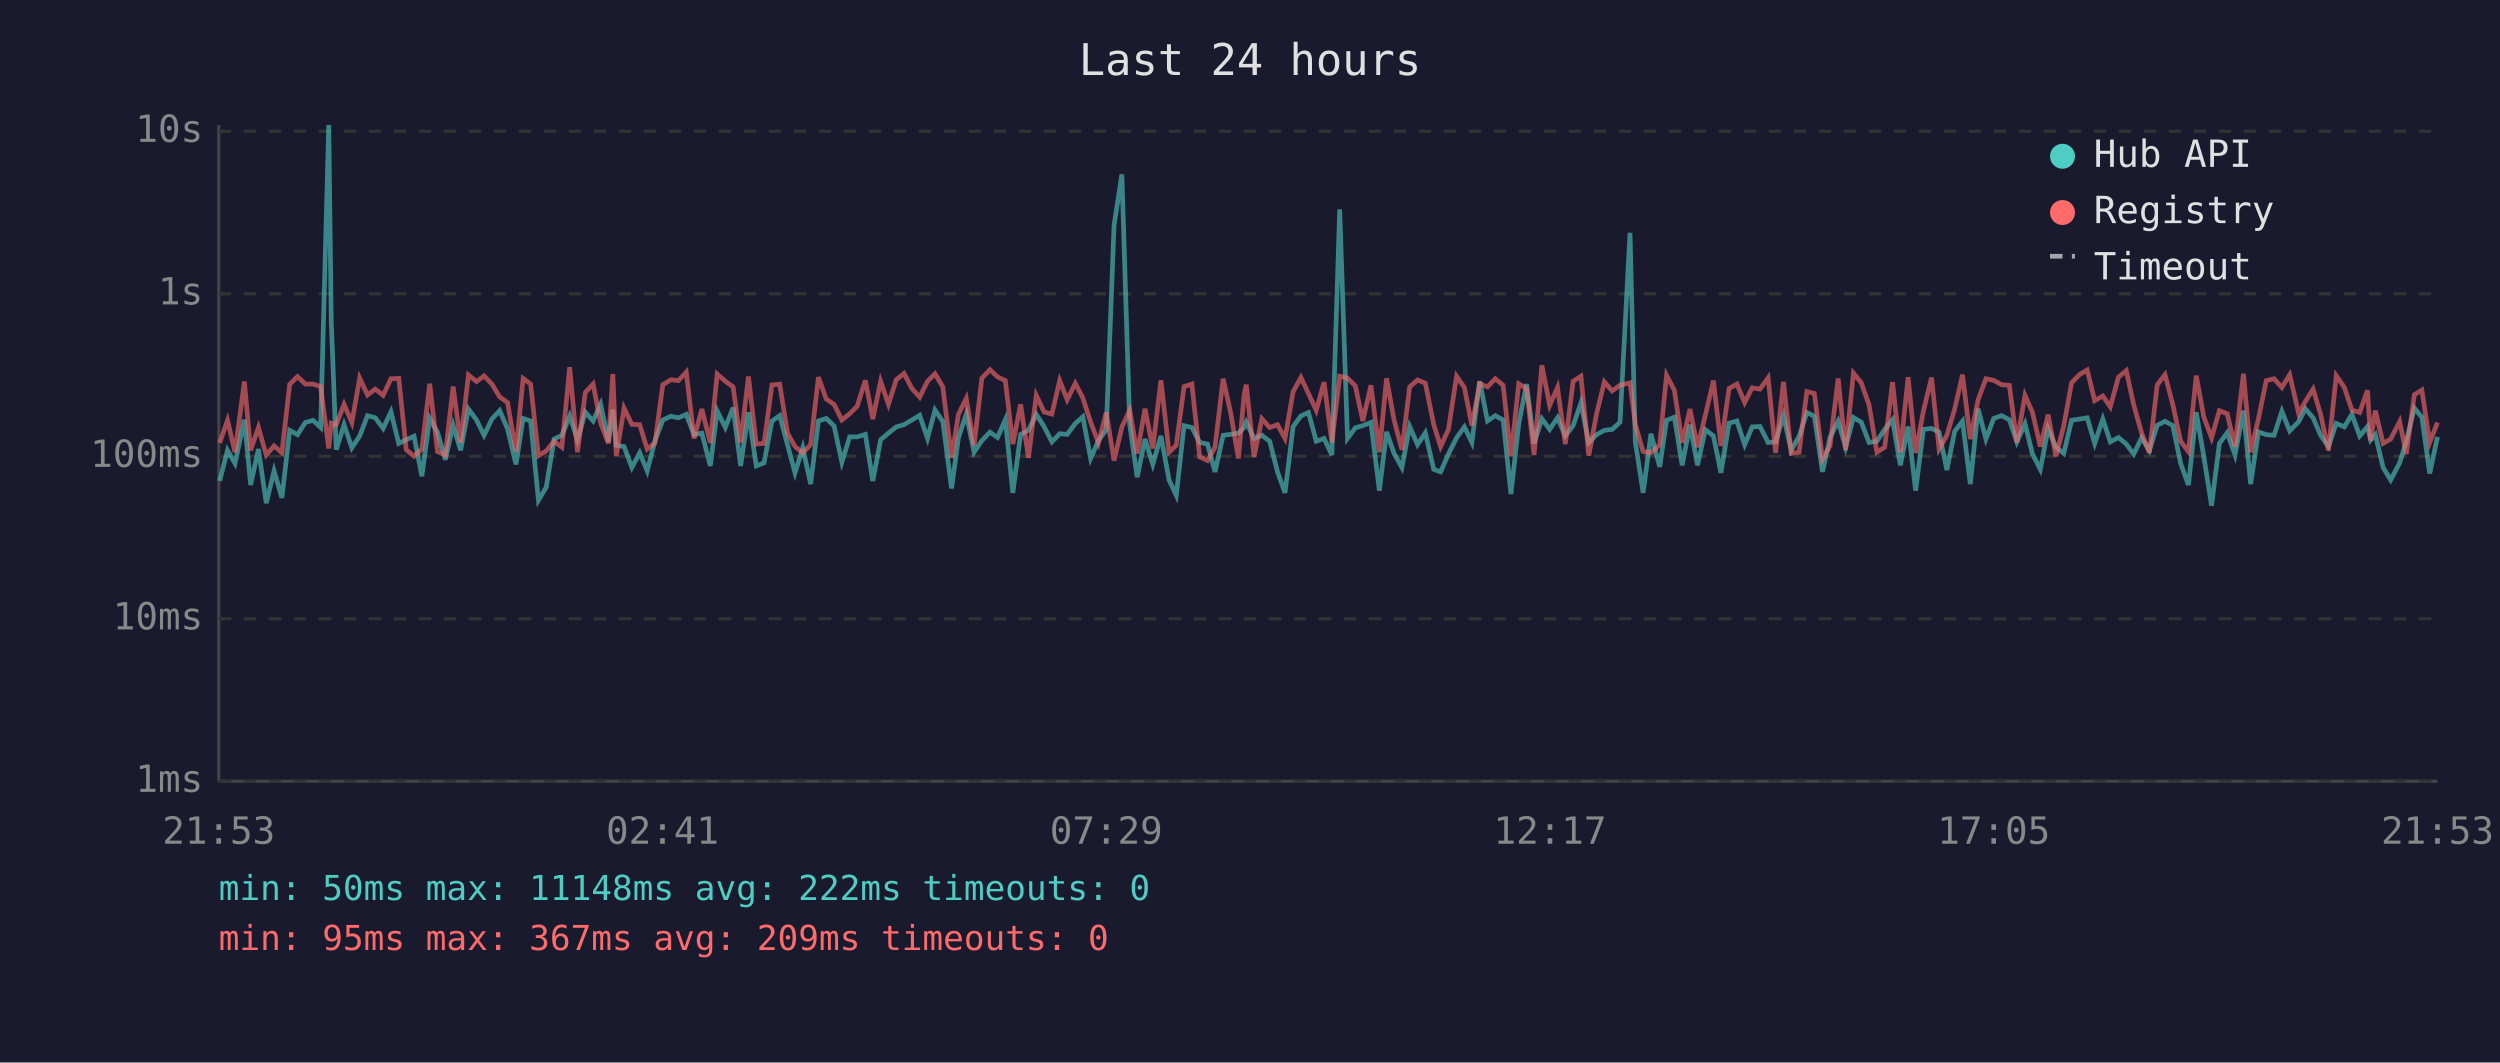
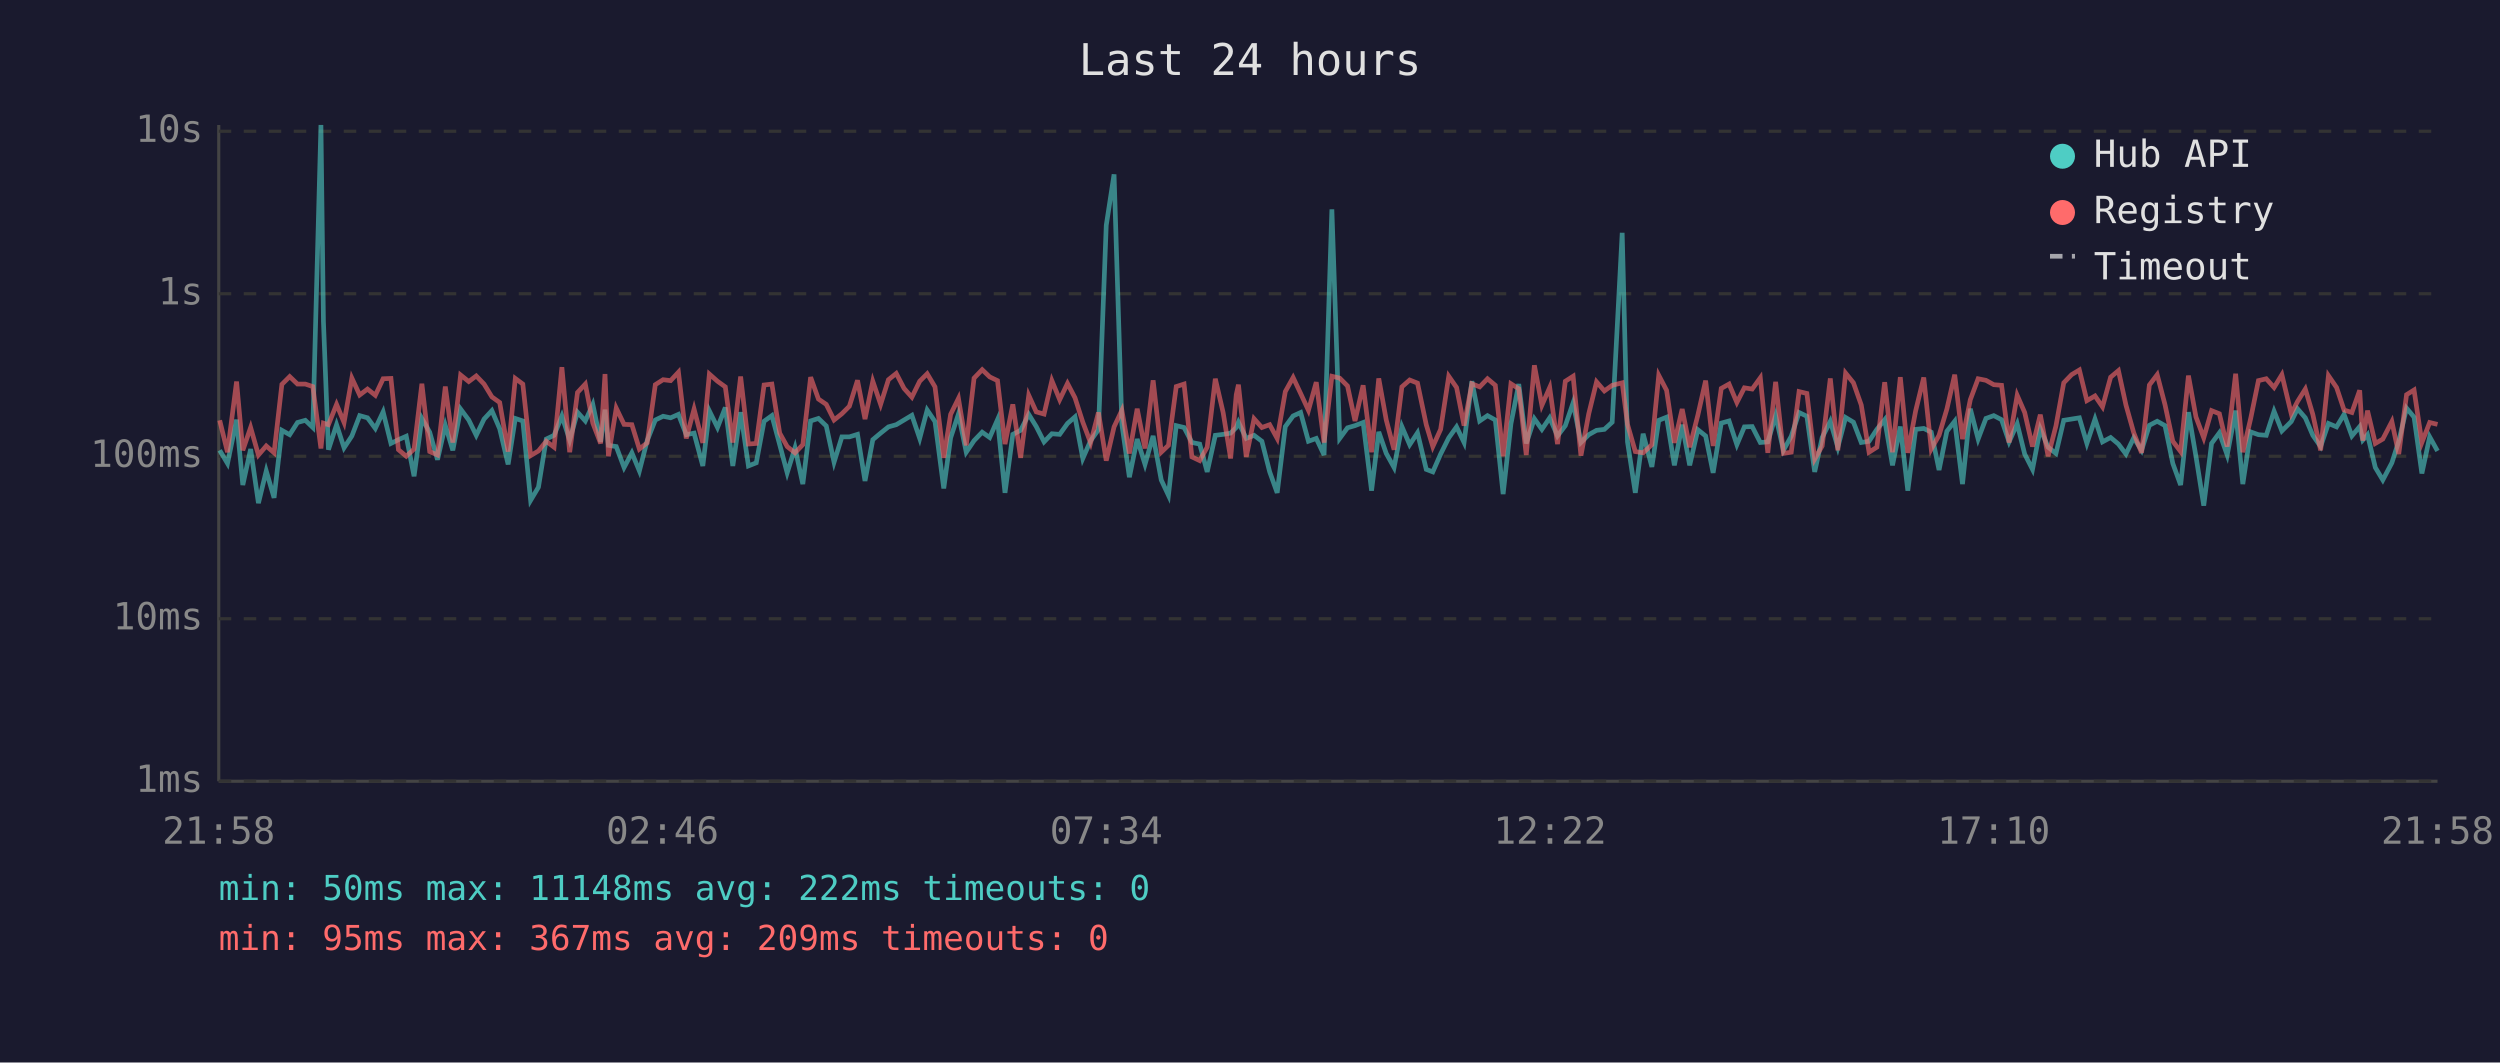
<svg xmlns="http://www.w3.org/2000/svg" viewBox="0 0 800 340" font-family="monospace" font-size="12">
  <rect width="800" height="340" fill="#1a1a2e" />
  <text x="400" y="24" fill="#e0e0e0" font-size="14" text-anchor="middle">Last 24 hours</text>
  <line x1="70" y1="40" x2="70" y2="250" stroke="#444" stroke-width="1" />
  <line x1="70" y1="250" x2="780" y2="250" stroke="#444" stroke-width="1" />
  <line x1="70" y1="250" x2="780" y2="250" stroke="#333" stroke-width="1" stroke-dasharray="4" />
  <text x="65" y="250" fill="#888" text-anchor="end" dominant-baseline="middle">1ms</text>
  <line x1="70" y1="198" x2="780" y2="198" stroke="#333" stroke-width="1" stroke-dasharray="4" />
  <text x="65" y="198" fill="#888" text-anchor="end" dominant-baseline="middle">10ms</text>
  <line x1="70" y1="146" x2="780" y2="146" stroke="#333" stroke-width="1" stroke-dasharray="4" />
  <text x="65" y="146" fill="#888" text-anchor="end" dominant-baseline="middle">100ms</text>
  <line x1="70" y1="94" x2="780" y2="94" stroke="#333" stroke-width="1" stroke-dasharray="4" />
  <text x="65" y="94" fill="#888" text-anchor="end" dominant-baseline="middle">1s</text>
  <line x1="70" y1="42" x2="780" y2="42" stroke="#333" stroke-width="1" stroke-dasharray="4" />
  <text x="65" y="42" fill="#888" text-anchor="end" dominant-baseline="middle">10s</text>
-   <text x="70" y="270" fill="#888" text-anchor="middle">21:53</text>
-   <text x="212" y="270" fill="#888" text-anchor="middle">02:41</text>
-   <text x="354" y="270" fill="#888" text-anchor="middle">07:29</text>
-   <text x="496" y="270" fill="#888" text-anchor="middle">12:17</text>
-   <text x="638" y="270" fill="#888" text-anchor="middle">17:05</text>
-   <text x="780" y="270" fill="#888" text-anchor="middle">21:53</text>
-   <polyline points="70.3,153.9 72.8,144.1 75.2,148.3 78.2,134.3 80.2,155.2 82.7,143.7 85.2,161.0 87.7,150.7 90.2,159.3 92.7,137.7 95.2,139.1 97.7,135.2 100.2,134.5 102.6,136.8 105.2,40.0 106.0,102.9 107.6,143.9 110.1,135.9 112.6,143.3 115.1,139.5 117.6,133.0 120.1,133.7 122.6,137.1 125.1,131.8 127.6,141.9 130.0,140.7 132.5,139.6 135.0,152.4 137.5,133.9 140.0,138.3 142.5,147.1 145.0,136.1 147.4,144.1 149.9,130.9 152.5,134.4 154.9,139.3 157.4,134.1 159.9,131.4 162.4,137.2 165.1,148.6 167.4,133.9 169.8,134.7 172.3,160.1 174.8,155.9 177.3,140.5 179.8,139.3 182.3,133.1 184.8,140.8 187.3,131.9 189.8,134.7 192.2,129.4 194.7,141.4 196.1,131.1 197.2,142.5 199.7,142.9 202.2,149.6 204.7,144.9 207.1,150.7 209.6,141.0 212.1,134.4 214.7,133.2 217.1,133.7 219.6,132.6 222.1,139.1 224.6,138.6 227.3,149.1 229.5,131.5 232.1,136.8 234.6,130.4 237.0,149.1 239.5,131.9 242.0,149.1 244.5,148.1 247.0,134.8 249.5,133.0 252.0,142.3 254.4,151.3 256.9,143.3 259.4,154.9 261.9,134.7 264.4,133.9 266.9,136.3 269.4,147.9 271.9,139.8 274.3,139.8 276.9,139.0 279.3,153.9 281.8,140.7 284.3,138.6 286.8,136.6 289.3,135.9 291.8,134.4 294.3,132.9 296.8,140.3 299.2,131.2 301.7,134.9 304.5,156.3 306.7,140.1 309.2,132.5 311.7,144.7 314.2,141.0 316.8,138.3 319.2,140.0 321.7,134.3 324.1,157.7 326.6,139.0 329.1,137.7 331.6,132.6 334.1,136.5 336.6,141.4 339.1,138.8 341.5,139.0 344.1,135.5 346.5,133.4 349.0,146.7 351.5,141.0 354.0,137.5 356.5,72.1 359.0,55.8 361.5,135.8 363.9,152.7 366.4,140.5 368.9,148.6 371.5,139.5 374.1,153.6 376.4,158.5 378.9,136.2 381.4,136.8 383.9,141.6 386.4,142.1 388.8,151.0 391.4,139.3 393.8,139.0 396.3,138.6 398.1,136.8 398.8,135.1 401.3,140.3 403.8,139.3 406.3,141.2 408.8,151.0 411.2,157.7 413.8,136.5 416.3,133.1 418.7,132.0 421.2,141.2 423.7,140.3 426.2,145.6 428.7,67.0 431.2,140.3 433.7,136.9 436.1,136.2 438.7,135.2 441.4,157.0 443.7,138.2 446.1,145.1 448.6,149.6 451.1,136.5 453.6,142.3 456.1,138.5 458.8,150.2 461.0,151.0 463.5,145.3 466.1,140.1 468.6,136.6 471.0,141.6 473.5,122.0 476.0,134.7 478.5,133.0 481.0,134.4 483.5,158.1 486.0,135.6 488.5,122.9 490.9,141.9 493.4,134.0 495.9,137.4 498.4,133.7 500.9,139.5 503.4,136.2 505.9,128.9 508.4,141.6 510.9,139.1 513.4,137.7 515.9,137.4 518.4,135.1 521.6,74.5 523.3,141.4 525.8,157.7 528.3,138.8 531.1,149.4 533.3,134.5 535.8,133.5 538.3,148.9 540.8,135.9 543.2,148.9 545.7,137.5 548.3,139.5 550.7,151.3 553.3,135.4 555.8,134.7 558.3,142.3 560.7,136.6 563.2,136.5 565.8,141.6 568.2,141.4 570.7,133.0 573.2,144.1 575.7,139.6 578.2,132.0 580.6,133.2 583.2,151.0 585.6,140.0 588.2,134.8 590.6,143.1 593.1,133.6 595.6,135.1 598.1,141.6 600.6,141.2 603.1,137.4 605.6,134.3 608.1,148.9 610.6,136.5 613.0,157.0 615.5,137.4 618.1,137.1 620.5,138.3 623.0,150.4 625.5,138.0 628.0,134.8 630.5,154.9 633.0,130.8 635.5,140.5 638.0,133.9 640.5,133.0 643.0,134.3 645.4,141.4 648.0,135.6 650.4,145.3 652.9,150.2 655.4,137.2 657.9,143.1 660.4,145.1 662.9,134.5 665.4,134.1 667.9,133.7 670.3,141.9 672.9,134.1 675.3,141.4 677.9,140.0 680.4,142.1 682.8,145.3 685.3,140.1 687.8,144.1 690.3,136.1 692.8,134.8 695.3,136.2 697.8,148.3 700.3,155.2 702.8,131.9 705.2,146.0 707.7,161.8 710.2,141.9 712.7,138.5 715.2,145.6 717.9,131.4 720.2,154.9 722.7,138.2 725.2,139.1 727.7,139.3 730.2,131.6 732.7,137.9 735.6,134.9 737.7,130.8 740.2,133.7 742.6,139.3 745.1,142.9 747.6,135.5 750.2,136.6 752.6,132.6 755.1,139.5 757.6,136.5 758.6,140.8 760.1,139.1 762.6,149.6 765.0,153.6 767.9,148.1 770.0,141.2 772.6,130.6 775.0,133.5 777.5,151.5 780.0,139.8" fill="none" stroke="#4ecdc4" stroke-width="1.5" opacity="0.6" />
-   <polyline points="70.3,141.7 72.8,134.5 75.2,144.7 78.2,122.1 80.2,144.1 82.7,136.8 85.2,145.6 87.7,142.7 90.2,144.9 92.7,123.0 95.2,120.5 97.7,122.9 100.2,122.9 102.6,123.7 105.2,143.5 106.0,135.4 107.6,135.9 110.1,129.4 112.6,135.2 115.1,121.0 117.6,126.4 120.1,124.5 122.6,126.5 125.1,121.2 127.6,121.1 130.0,143.9 132.5,146.0 135.0,143.7 137.5,122.8 140.0,144.5 142.5,145.6 145.0,123.7 147.4,141.6 149.9,120.0 152.5,122.1 154.9,120.3 157.4,122.9 159.9,127.0 162.4,128.8 165.1,144.5 167.4,121.1 169.8,122.9 172.3,145.8 174.8,144.3 177.3,141.2 179.8,143.1 182.3,117.5 184.8,144.7 187.3,125.6 189.8,122.9 192.2,135.4 194.7,141.9 196.1,119.7 197.2,146.0 199.7,130.6 202.2,135.8 204.7,135.9 207.1,143.7 209.6,141.7 212.1,123.1 214.7,121.5 217.1,121.8 219.6,119.1 222.1,140.3 224.6,130.9 227.3,141.7 229.5,119.7 232.1,122.0 234.6,123.8 237.0,141.6 239.5,120.5 242.0,142.1 244.5,141.9 247.0,123.2 249.5,122.9 252.0,138.6 254.4,142.9 256.9,144.9 259.4,142.3 261.9,120.7 264.4,127.7 266.9,129.4 269.4,134.4 271.9,132.4 274.3,130.0 276.9,121.7 279.3,134.1 281.8,122.0 284.3,129.4 286.8,121.5 289.3,119.5 291.8,124.3 294.3,127.1 296.8,122.0 299.2,119.6 301.7,123.8 304.5,146.5 306.7,132.6 309.2,127.5 311.7,142.5 314.2,121.0 316.8,118.3 319.2,120.6 321.7,121.8 324.1,142.1 326.6,129.4 329.1,146.5 331.6,126.5 334.1,131.8 336.6,132.5 339.1,121.8 341.5,127.9 344.1,122.7 346.5,127.3 349.0,135.1 351.5,141.7 354.0,132.0 356.5,147.4 359.0,136.6 361.5,131.3 363.9,145.1 366.4,130.8 368.9,143.5 371.5,121.7 374.1,144.7 376.4,142.5 378.9,123.7 381.4,122.9 383.9,146.2 386.4,147.4 388.8,143.1 391.4,121.2 393.8,132.0 396.3,146.7 398.1,126.3 398.8,123.1 401.3,146.2 403.8,134.0 406.3,136.8 408.8,135.9 411.2,140.3 413.8,125.3 416.3,120.8 418.7,125.9 421.2,131.3 423.7,122.3 426.2,141.6 428.7,120.4 431.2,121.0 433.7,123.5 436.1,134.7 438.7,123.3 441.4,144.7 443.7,121.1 446.1,134.4 448.6,143.9 451.1,123.8 453.6,121.6 456.1,122.6 458.8,135.9 461.0,142.9 463.5,137.4 466.1,120.4 468.6,124.0 471.0,136.2 473.5,122.8 476.0,123.8 478.5,121.2 481.0,123.3 483.5,146.0 486.0,122.8 488.5,124.4 490.9,145.6 493.4,116.9 495.9,129.7 498.4,124.0 500.9,142.1 503.4,122.0 505.9,120.4 508.4,145.8 510.9,132.4 513.4,122.2 515.9,125.1 518.4,123.3 521.6,122.5 523.3,135.8 525.8,144.5 528.3,144.9 531.1,142.3 533.3,120.1 535.8,124.9 538.3,141.7 540.8,130.9 543.2,143.1 545.7,132.9 548.3,121.8 550.7,142.7 553.3,124.3 555.8,122.9 558.3,128.8 560.7,124.1 563.2,124.5 565.8,120.9 568.2,144.9 570.7,122.2 573.2,145.1 575.7,144.7 578.2,125.3 580.6,125.9 583.2,146.9 585.6,142.7 588.2,121.1 590.6,144.1 593.1,119.4 595.6,122.5 598.1,129.6 600.6,144.7 603.1,143.1 605.6,122.3 608.1,144.7 610.6,120.7 613.0,144.9 615.5,131.5 618.1,120.8 620.5,143.7 623.0,139.3 625.5,130.9 628.0,119.9 630.5,140.5 633.0,127.9 635.5,121.2 638.0,121.7 640.5,123.1 643.0,123.3 645.4,141.6 648.0,126.5 650.4,132.0 652.9,142.9 655.4,132.7 657.9,146.0 660.4,136.3 662.9,122.5 665.4,119.9 667.9,118.4 670.3,128.2 672.9,126.7 675.3,130.2 677.9,120.7 680.4,118.6 682.8,129.6 685.3,138.5 687.8,144.9 690.3,123.2 692.8,119.9 695.3,129.5 697.8,141.2 700.3,144.5 702.8,120.2 705.2,133.4 707.7,140.1 710.2,131.4 712.7,132.4 715.2,142.9 717.9,119.6 720.2,144.7 722.7,134.0 725.2,121.8 727.7,121.2 730.2,124.0 732.7,119.9 735.6,132.4 737.7,128.5 740.2,124.5 742.6,132.6 745.1,144.1 747.6,120.2 750.2,124.0 752.6,131.2 755.1,132.0 757.6,124.9 758.6,141.0 760.1,131.4 762.6,141.9 765.0,140.5 767.9,134.9 770.0,145.3 772.6,126.3 775.0,124.8 777.5,141.6 780.0,135.2" fill="none" stroke="#ff6b6b" stroke-width="1.5" opacity="0.6" />
+   <text x="70" y="270" fill="#888" text-anchor="middle">21:58</text>
+   <text x="212" y="270" fill="#888" text-anchor="middle">02:46</text>
+   <text x="354" y="270" fill="#888" text-anchor="middle">07:34</text>
+   <text x="496" y="270" fill="#888" text-anchor="middle">12:22</text>
+   <text x="638" y="270" fill="#888" text-anchor="middle">17:10</text>
+   <text x="780" y="270" fill="#888" text-anchor="middle">21:58</text>
+   <polyline points="70.3,144.1 72.8,148.3 75.7,134.3 77.7,155.2 80.2,143.7 82.7,161.0 85.2,150.7 87.7,159.3 90.2,137.7 92.7,139.1 95.2,135.2 97.7,134.5 100.1,136.8 102.7,40.0 103.5,102.9 105.1,143.9 107.7,135.9 110.1,143.3 112.6,139.5 115.1,133.0 117.6,133.7 120.1,137.1 122.6,131.8 125.1,141.9 127.5,140.7 130.0,139.6 132.5,152.4 135.0,133.9 137.5,138.3 140.0,147.1 142.5,136.1 144.9,144.1 147.4,130.9 150.0,134.4 152.4,139.3 154.9,134.1 157.4,131.4 159.9,137.2 162.6,148.6 164.9,133.9 167.3,134.7 169.8,160.1 172.3,155.9 174.8,140.5 177.3,139.3 179.8,133.1 182.3,140.8 184.8,131.9 187.3,134.7 189.7,129.4 192.2,141.4 193.6,131.1 194.7,142.5 197.2,142.9 199.7,149.6 202.2,144.9 204.6,150.7 207.1,141.0 209.7,134.4 212.2,133.2 214.6,133.7 217.1,132.6 219.6,139.1 222.1,138.6 224.9,149.1 227.0,131.5 229.6,136.8 232.1,130.4 234.5,149.1 237.0,131.9 239.5,149.1 242.0,148.1 244.5,134.8 247.0,133.0 249.5,142.3 251.9,151.3 254.4,143.3 256.9,154.9 259.4,134.7 261.9,133.9 264.4,136.3 266.9,147.9 269.4,139.8 271.8,139.8 274.4,139.0 276.8,153.9 279.3,140.7 281.8,138.6 284.3,136.6 286.8,135.9 289.3,134.4 291.8,132.9 294.3,140.3 296.7,131.2 299.2,134.9 302.0,156.3 304.2,140.1 306.7,132.5 309.2,144.7 311.7,141.0 314.3,138.3 316.7,140.0 319.2,134.3 321.6,157.7 324.1,139.0 326.6,137.7 329.2,132.6 331.6,136.5 334.1,141.4 336.6,138.8 339.1,139.0 341.6,135.5 344.0,133.4 346.5,146.7 349.0,141.0 351.5,137.5 354.0,72.1 356.5,55.8 359.0,135.8 361.4,152.7 363.9,140.5 366.4,148.6 369.0,139.5 371.6,153.6 373.9,158.5 376.4,136.2 378.9,136.8 381.4,141.6 383.9,142.1 386.3,151.0 388.9,139.3 391.4,139.0 393.8,138.6 395.6,136.8 396.3,135.1 398.8,140.3 401.3,139.3 403.8,141.2 406.3,151.0 408.7,157.7 411.3,136.5 413.8,133.1 416.2,132.0 418.7,141.2 421.2,140.3 423.7,145.6 426.2,67.0 428.7,140.3 431.2,136.9 433.6,136.2 436.2,135.2 438.9,157.0 441.2,138.2 443.6,145.1 446.1,149.6 448.6,136.5 451.1,142.3 453.6,138.5 456.4,150.2 458.5,151.0 461.0,145.3 463.6,140.1 466.1,136.6 468.5,141.6 471.0,122.0 473.5,134.7 476.0,133.0 478.5,134.4 481.0,158.1 483.5,135.6 486.0,122.9 488.4,141.9 491.0,134.0 493.4,137.4 495.9,133.7 498.4,139.5 500.9,136.2 503.4,128.9 505.9,141.6 508.4,139.1 510.9,137.7 513.4,137.4 515.9,135.1 519.1,74.5 520.8,141.4 523.3,157.7 525.8,138.8 528.6,149.4 530.8,134.5 533.3,133.5 535.8,148.9 538.3,135.9 540.7,148.9 543.3,137.5 545.8,139.5 548.2,151.3 550.8,135.4 553.3,134.7 555.8,142.3 558.2,136.6 560.7,136.5 563.3,141.6 565.7,141.4 568.2,133.0 570.7,144.1 573.2,139.6 575.7,132.0 578.2,133.2 580.7,151.0 583.1,140.0 585.7,134.8 588.1,143.1 590.6,133.6 593.1,135.1 595.6,141.6 598.1,141.2 600.6,137.4 603.1,134.3 605.6,148.9 608.1,136.5 610.5,157.0 613.0,137.4 615.6,137.1 618.0,138.3 620.5,150.4 623.0,138.0 625.5,134.8 628.0,154.9 630.5,130.8 633.0,140.5 635.5,133.9 638.0,133.0 640.5,134.3 642.9,141.4 645.5,135.6 647.9,145.3 650.4,150.2 652.9,137.2 655.4,143.1 657.9,145.1 660.4,134.5 662.9,134.1 665.4,133.7 667.8,141.9 670.4,134.1 672.8,141.4 675.4,140.0 677.9,142.1 680.3,145.3 682.8,140.1 685.3,144.1 687.8,136.1 690.3,134.8 692.8,136.2 695.3,148.3 697.8,155.2 700.3,131.9 702.7,146.0 705.2,161.8 707.7,141.9 710.2,138.5 712.7,145.6 715.4,131.4 717.7,154.9 720.2,138.2 722.7,139.1 725.2,139.3 727.7,131.6 730.2,137.9 733.2,134.9 735.2,130.8 737.7,133.7 740.1,139.3 742.6,142.9 745.1,135.5 747.7,136.6 750.1,132.6 752.6,139.5 755.1,136.5 756.1,140.8 757.6,139.1 760.1,149.6 762.5,153.6 765.4,148.1 767.6,141.2 770.1,130.6 772.5,133.5 775.0,151.5 777.5,139.8 780.0,144.3" fill="none" stroke="#4ecdc4" stroke-width="1.5" opacity="0.6" />
+   <polyline points="70.3,134.5 72.8,144.7 75.7,122.1 77.7,144.1 80.2,136.8 82.7,145.6 85.2,142.7 87.7,144.9 90.2,123.0 92.7,120.5 95.2,122.9 97.7,122.9 100.1,123.7 102.7,143.5 103.5,135.4 105.1,135.9 107.7,129.4 110.1,135.2 112.6,121.0 115.1,126.4 117.6,124.5 120.1,126.5 122.6,121.2 125.1,121.1 127.5,143.9 130.0,146.0 132.5,143.7 135.0,122.8 137.5,144.5 140.0,145.6 142.5,123.7 144.9,141.6 147.4,120.0 150.0,122.1 152.4,120.3 154.9,122.9 157.4,127.0 159.9,128.8 162.6,144.5 164.9,121.1 167.3,122.9 169.8,145.8 172.3,144.3 174.8,141.2 177.3,143.1 179.8,117.5 182.3,144.7 184.8,125.6 187.3,122.9 189.7,135.4 192.2,141.9 193.6,119.7 194.7,146.0 197.2,130.6 199.7,135.8 202.2,135.9 204.6,143.7 207.1,141.7 209.7,123.1 212.2,121.5 214.6,121.8 217.1,119.1 219.6,140.3 222.1,130.9 224.9,141.7 227.0,119.7 229.6,122.0 232.1,123.8 234.5,141.6 237.0,120.5 239.5,142.1 242.0,141.9 244.5,123.2 247.0,122.9 249.5,138.6 251.9,142.9 254.4,144.9 256.9,142.3 259.4,120.7 261.9,127.7 264.4,129.4 266.9,134.4 269.4,132.4 271.8,130.0 274.4,121.7 276.8,134.1 279.3,122.0 281.8,129.4 284.3,121.5 286.8,119.5 289.3,124.3 291.8,127.1 294.3,122.0 296.7,119.6 299.2,123.8 302.0,146.5 304.2,132.6 306.7,127.5 309.2,142.5 311.7,121.0 314.3,118.3 316.7,120.6 319.2,121.8 321.6,142.1 324.1,129.4 326.6,146.5 329.2,126.5 331.6,131.8 334.1,132.5 336.6,121.8 339.1,127.9 341.6,122.7 344.0,127.3 346.5,135.1 349.0,141.7 351.5,132.0 354.0,147.4 356.5,136.6 359.0,131.3 361.4,145.1 363.9,130.8 366.4,143.5 369.0,121.7 371.6,144.7 373.9,142.5 376.4,123.7 378.9,122.9 381.4,146.2 383.9,147.4 386.3,143.1 388.9,121.2 391.4,132.0 393.8,146.7 395.6,126.3 396.3,123.1 398.8,146.2 401.3,134.0 403.8,136.8 406.3,135.9 408.7,140.3 411.3,125.3 413.8,120.8 416.2,125.9 418.7,131.3 421.2,122.3 423.7,141.6 426.2,120.4 428.7,121.0 431.2,123.5 433.6,134.7 436.2,123.3 438.9,144.7 441.2,121.1 443.6,134.4 446.1,143.9 448.6,123.8 451.1,121.6 453.6,122.6 456.4,135.9 458.5,142.9 461.0,137.4 463.6,120.4 466.1,124.0 468.5,136.2 471.0,122.8 473.5,123.8 476.0,121.2 478.5,123.3 481.0,146.0 483.5,122.8 486.0,124.4 488.4,145.6 491.0,116.9 493.4,129.7 495.9,124.0 498.4,142.1 500.9,122.0 503.4,120.4 505.9,145.8 508.4,132.4 510.9,122.2 513.4,125.1 515.9,123.3 519.1,122.5 520.8,135.8 523.3,144.5 525.8,144.9 528.6,142.3 530.8,120.1 533.3,124.9 535.8,141.7 538.3,130.9 540.7,143.1 543.3,132.9 545.8,121.8 548.2,142.7 550.8,124.3 553.3,122.9 555.8,128.8 558.2,124.1 560.7,124.5 563.3,120.9 565.7,144.9 568.2,122.2 570.7,145.1 573.2,144.7 575.7,125.3 578.2,125.9 580.7,146.9 583.1,142.7 585.7,121.1 588.1,144.1 590.6,119.4 593.1,122.5 595.6,129.6 598.1,144.7 600.6,143.1 603.1,122.3 605.6,144.7 608.1,120.7 610.5,144.9 613.0,131.5 615.6,120.8 618.0,143.7 620.5,139.3 623.0,130.9 625.5,119.9 628.0,140.5 630.5,127.9 633.0,121.2 635.5,121.7 638.0,123.1 640.5,123.3 642.9,141.6 645.5,126.5 647.9,132.0 650.4,142.9 652.9,132.7 655.4,146.0 657.9,136.3 660.4,122.5 662.9,119.9 665.4,118.4 667.8,128.2 670.4,126.7 672.8,130.2 675.4,120.7 677.9,118.6 680.3,129.6 682.8,138.5 685.3,144.9 687.8,123.2 690.3,119.9 692.8,129.5 695.3,141.2 697.8,144.5 700.3,120.2 702.7,133.4 705.2,140.1 707.7,131.4 710.2,132.4 712.7,142.9 715.4,119.6 717.7,144.7 720.2,134.0 722.7,121.8 725.2,121.2 727.7,124.0 730.2,119.9 733.2,132.4 735.2,128.5 737.7,124.5 740.1,132.6 742.6,144.1 745.1,120.2 747.7,124.0 750.1,131.2 752.6,132.0 755.1,124.9 756.1,141.0 757.6,131.4 760.1,141.9 762.5,140.5 765.4,134.9 767.6,145.3 770.1,126.3 772.5,124.8 775.0,141.6 777.5,135.2 780.0,135.8" fill="none" stroke="#ff6b6b" stroke-width="1.5" opacity="0.6" />
  <circle cx="660" cy="50" r="4" fill="#4ecdc4" />
  <text x="670" y="50" fill="#e0e0e0" dominant-baseline="middle">Hub API</text>
  <circle cx="660" cy="68" r="4" fill="#ff6b6b" />
  <text x="670" y="68" fill="#e0e0e0" dominant-baseline="middle">Registry</text>
  <line x1="656" y1="82" x2="664" y2="82" stroke="#e0e0e0" stroke-width="1.5" stroke-dasharray="4,3" opacity="0.7" />
  <text x="670" y="86" fill="#e0e0e0" dominant-baseline="middle">Timeout</text>
  <text x="70" y="288" fill="#4ecdc4" font-size="11">min: 50ms  max: 11148ms  avg: 222ms  timeouts: 0</text>
  <text x="70" y="304" fill="#ff6b6b" font-size="11">min: 95ms  max: 367ms  avg: 209ms  timeouts: 0</text>
</svg>
